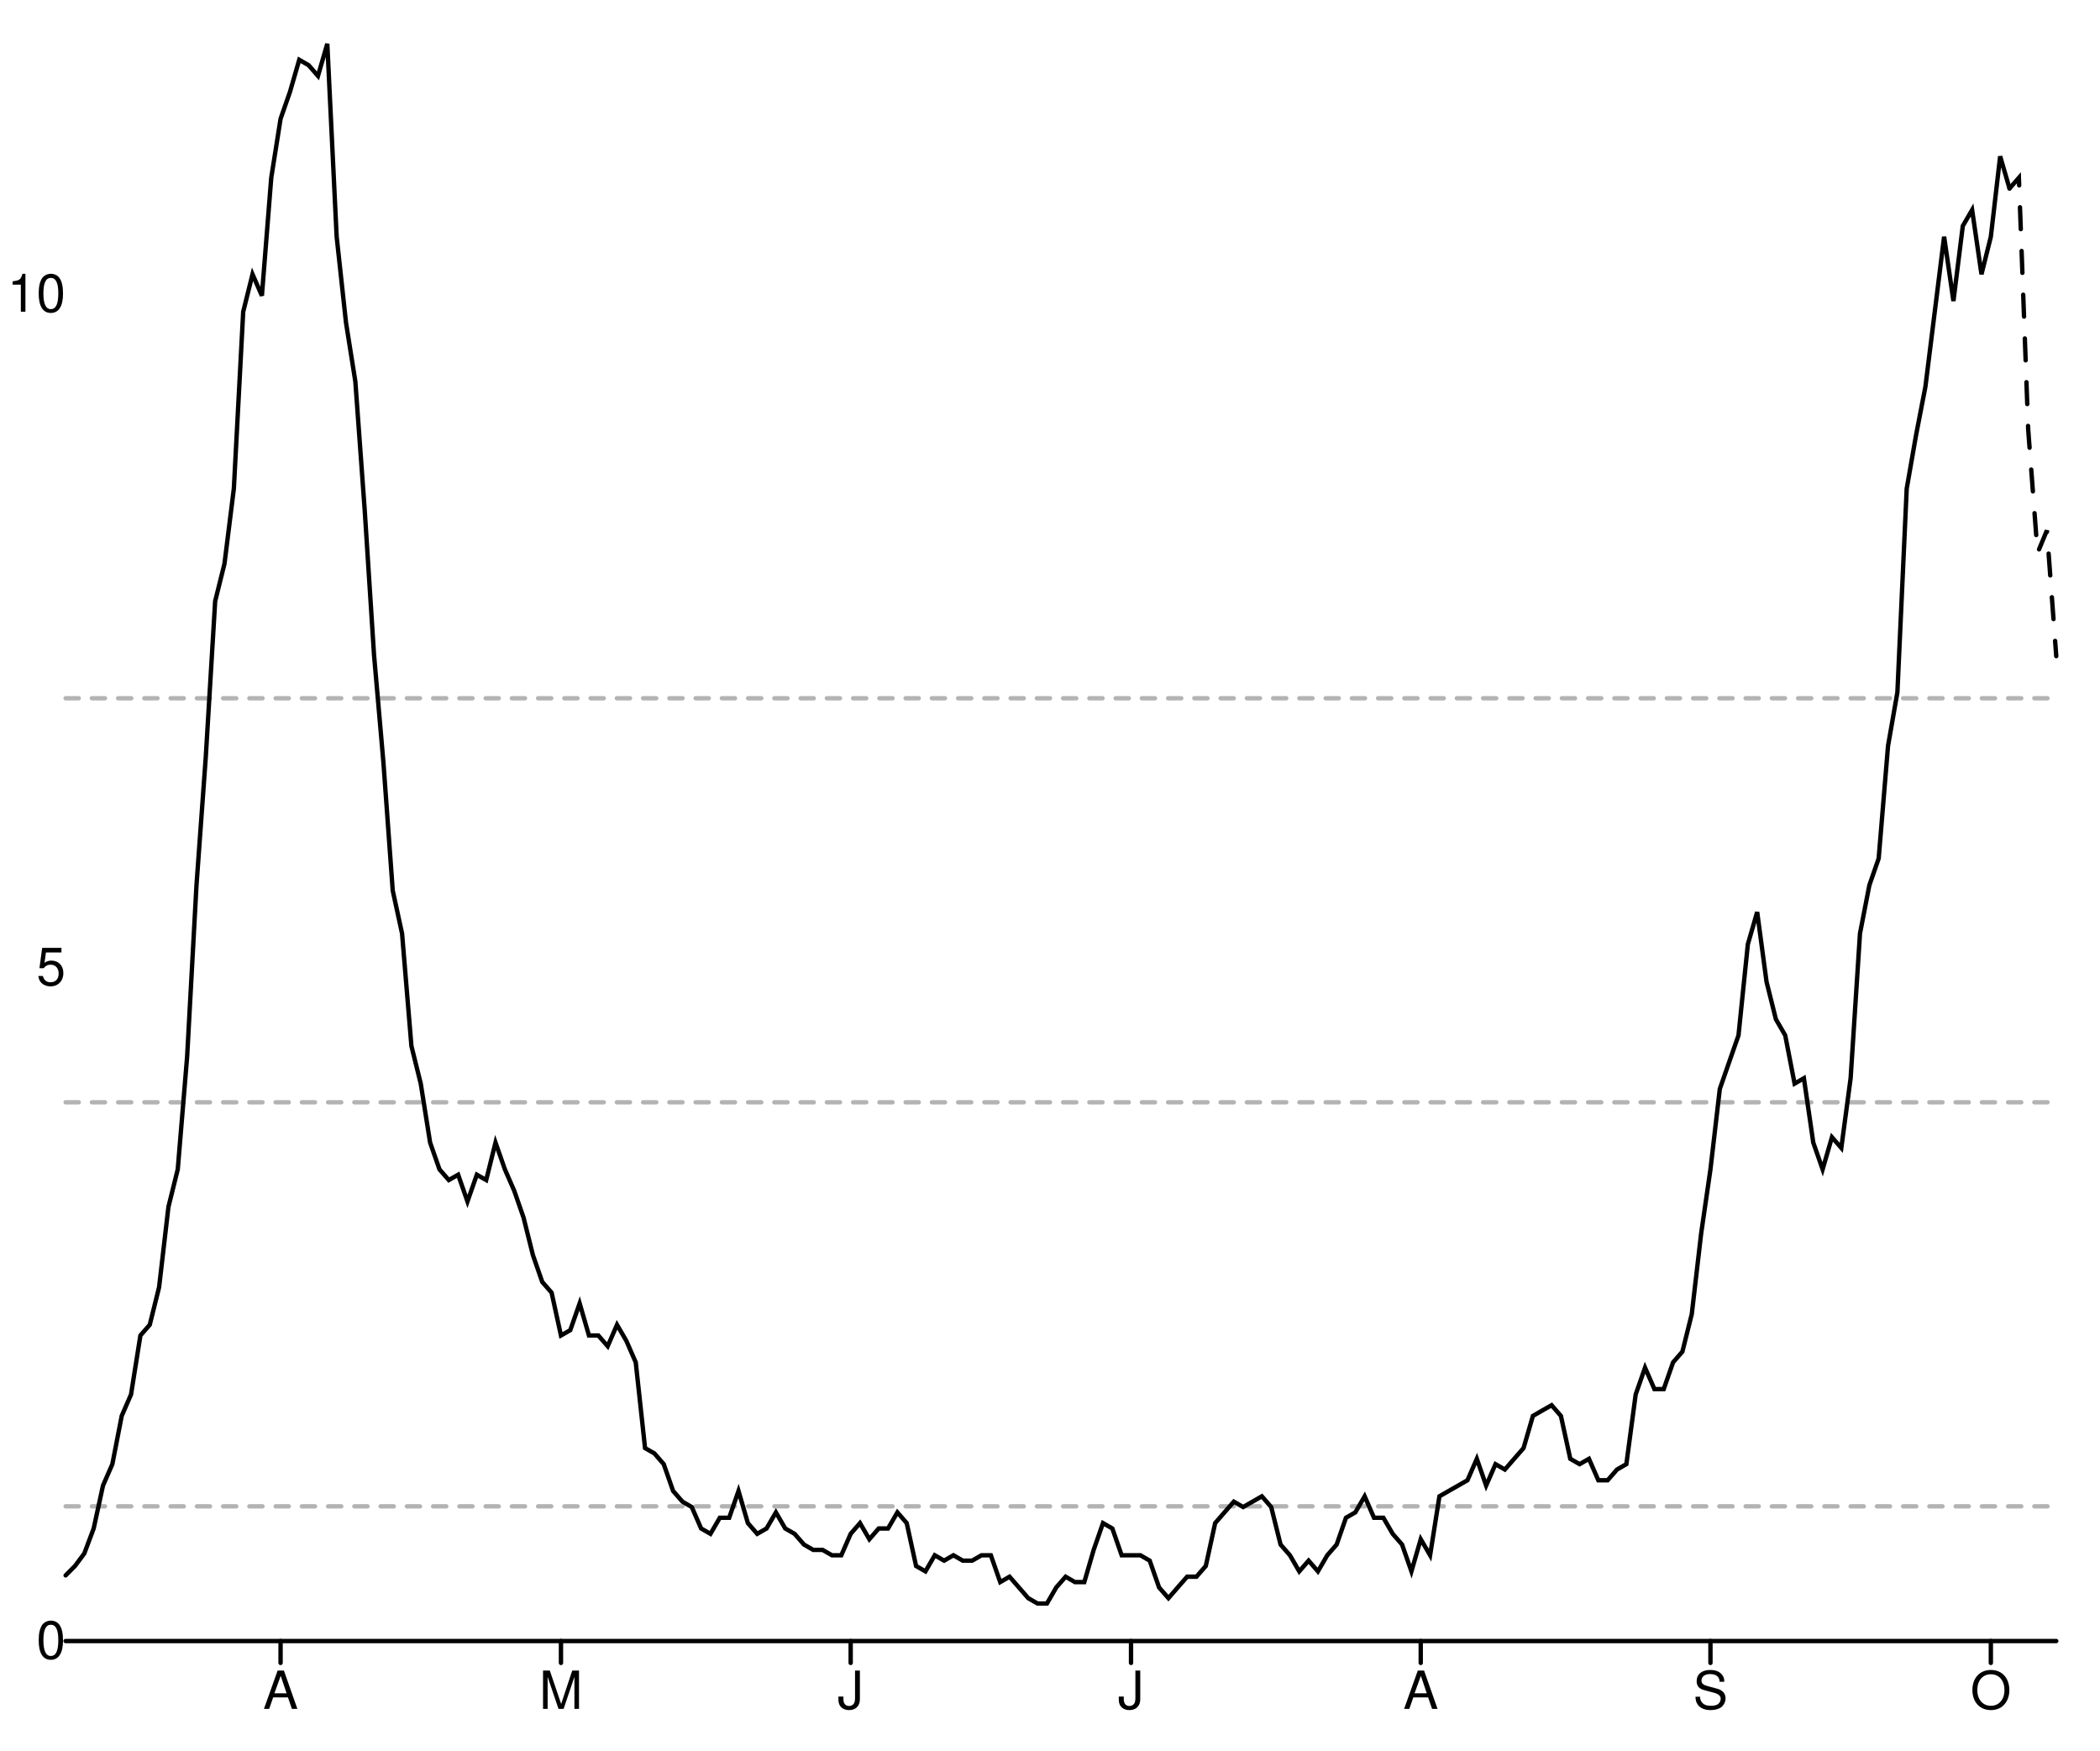
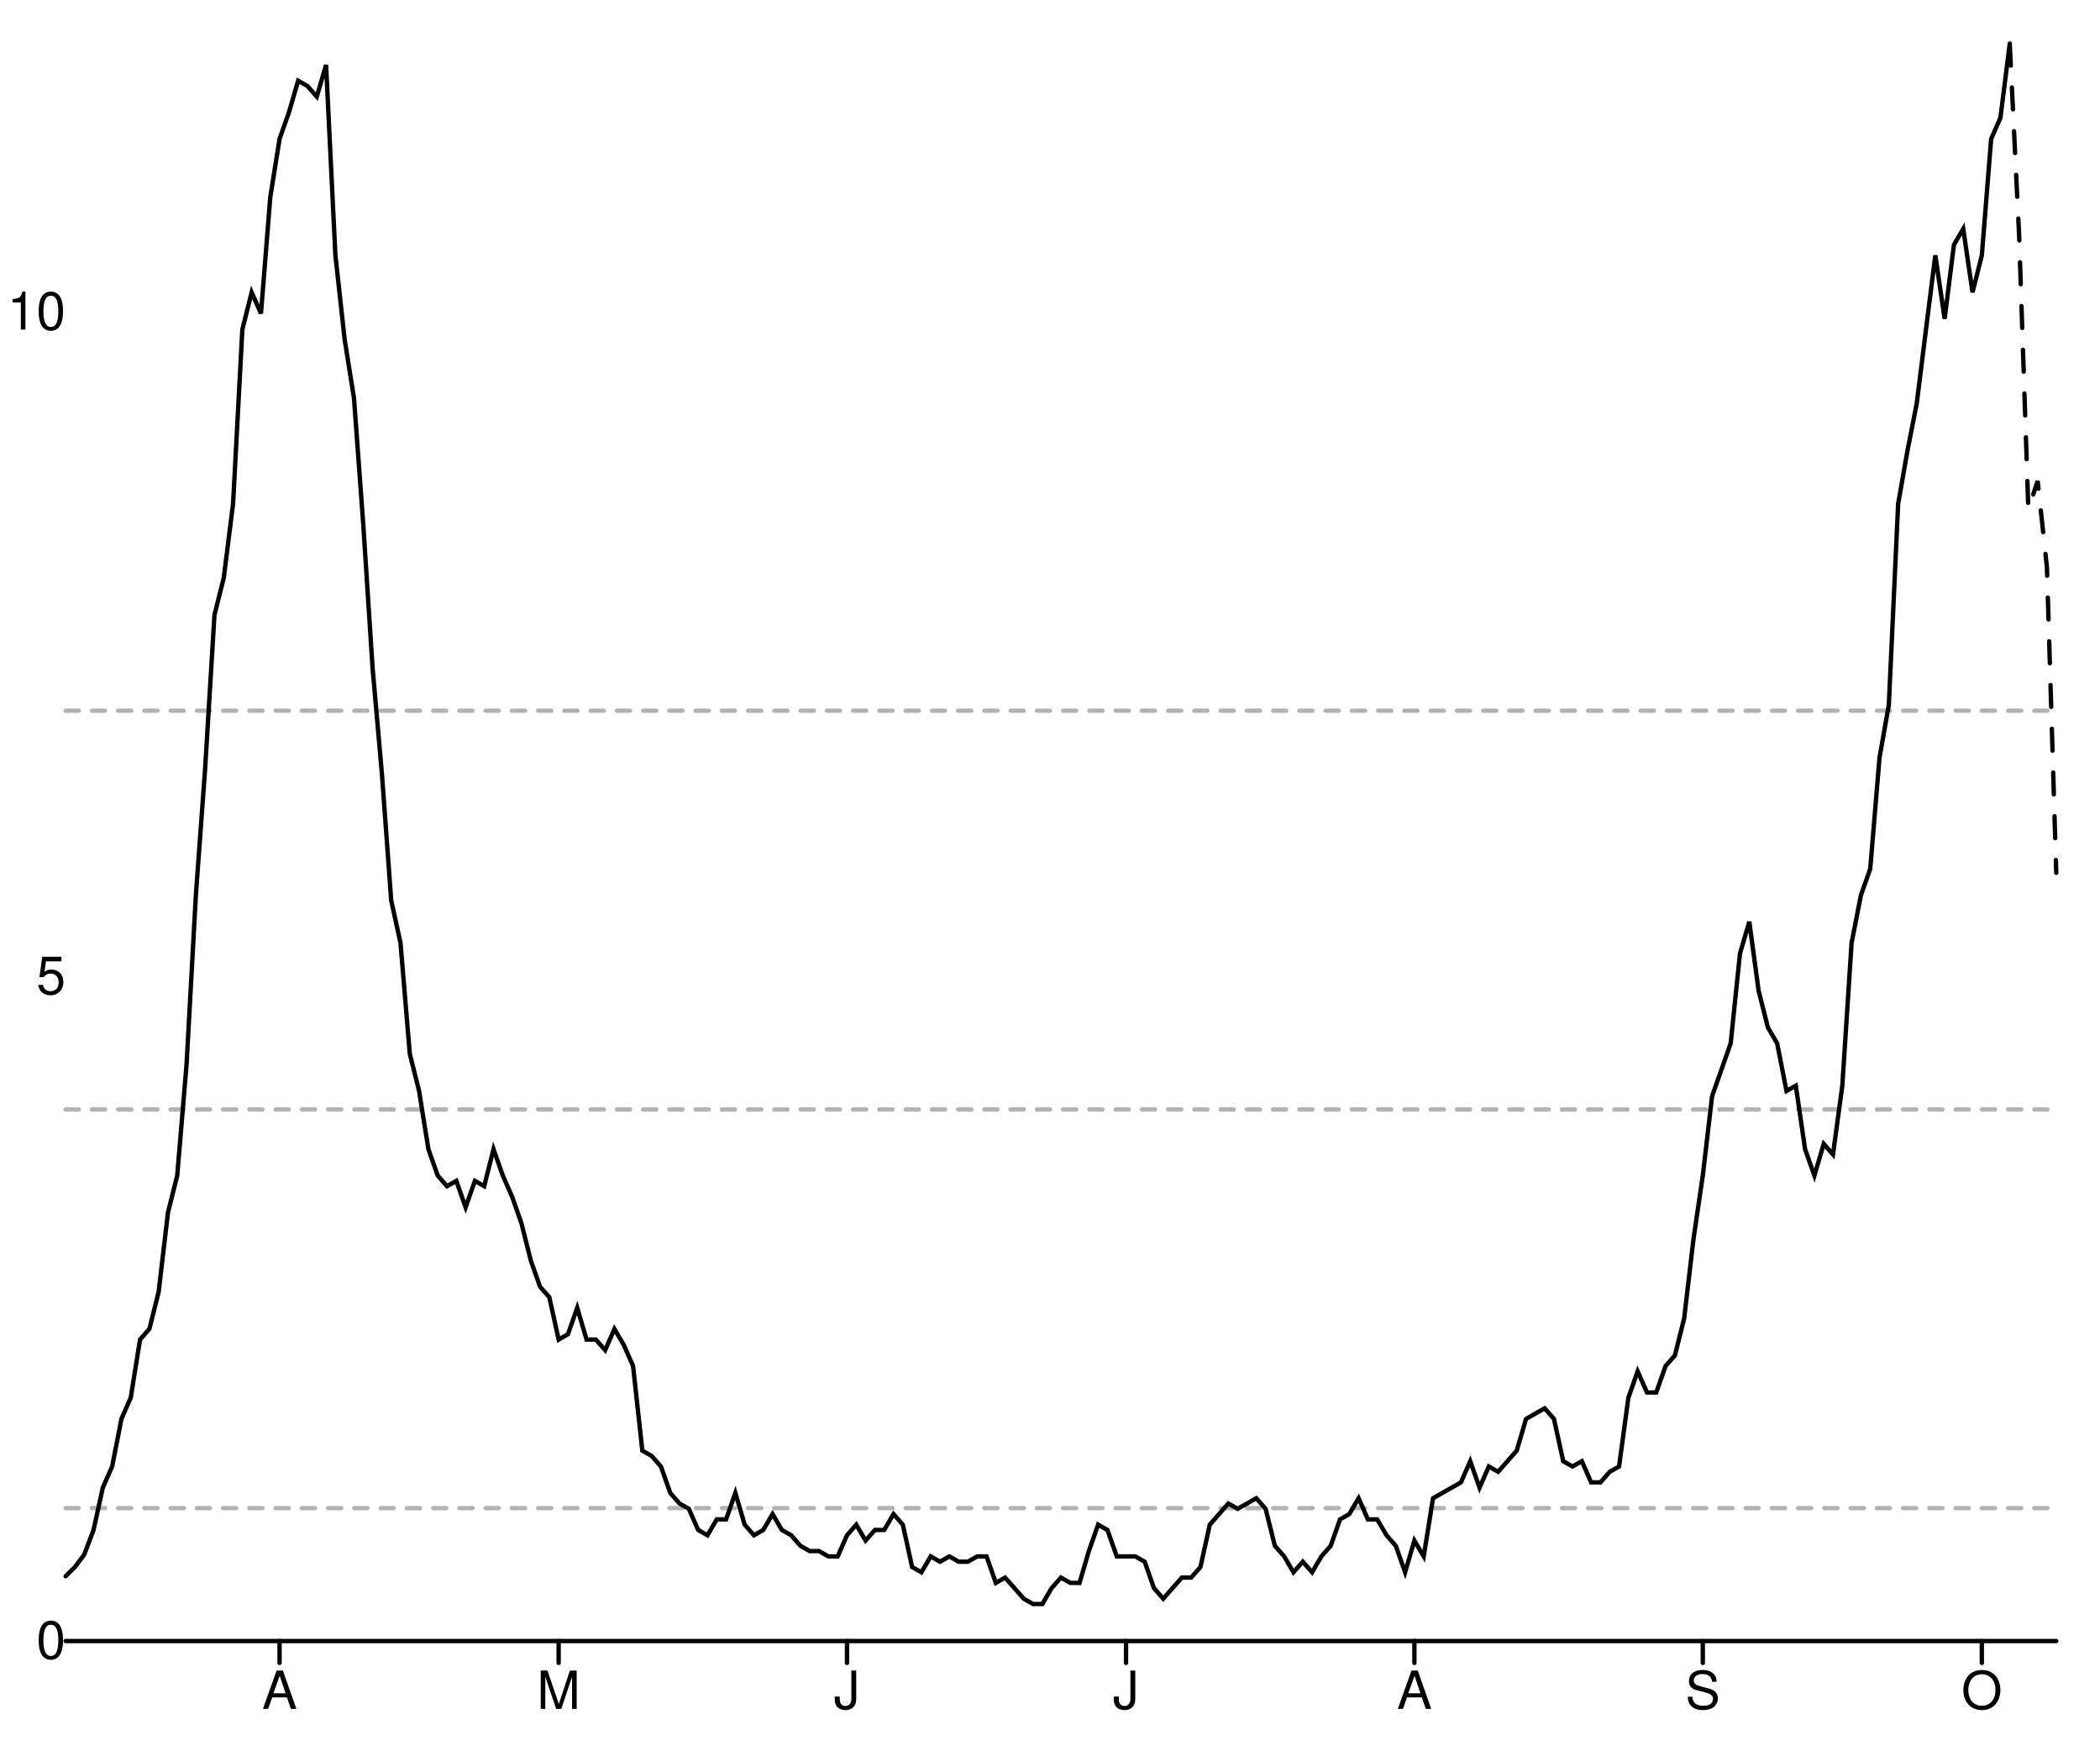
<svg xmlns="http://www.w3.org/2000/svg" width="480" height="400" viewBox="0 0 480 400" style="overflow:display" preserveAspectRatio="xMinYMin meet" overflow="visible">
  <defs>
    <style>
	.data-series path.line { fill-opacity: 0; stroke: black; }
	.data-series path.line.dotted { stroke-dasharray: 12 20 }
	.data-series circle { display: none; }
	.data-series:hover path.line, .data-series.on path.line { stroke-width: 1; }
	.data-series:hover circle, .data-series.on circle { display: inline; }
	.data-series circle:hover, .data-series circle.on { r: 1px!important; }
	.graph-grid { font-family: "Helvetica Neue",Helvetica,Arial,"Lucida Grande",sans-serif; }
	.graph-grid line { stroke: black; stroke-width: 1; stroke-linecap: round; }
	.graph-grid.graph-grid-x text { text-anchor: middle; dominant-baseline: hanging; transform: translateY(10px); }
	.graph-grid.graph-grid-y text { text-anchor: end; dominant-baseline: middle; transform: translateX(-10px); }
	</style>
  </defs>
  <g class="graph-grid graph-grid-y">
    <line x1="15.00" y1="375.00" x2="470.00" y2="375.00" data-left="15" />
    <text x="25" y="375" text-anchor="end">0</text>
-     <text x="25" y="221.113" text-anchor="end">5</text>
-     <text x="25" y="67.226" text-anchor="end">10</text>
+     <text x="25" y="223.151" text-anchor="end">5</text>
+     <text x="25" y="71.303" text-anchor="end">10</text>
    <text style="text-anchor:middle;dominant-baseline:hanging;font-weight:bold;transform: translateY(192.5px) rotate(-90deg);" />
  </g>
  <g class="graph-grid graph-grid-x">
-     <line class="tick" x1="64.13" y1="375.00" x2="64.13" y2="380.00" />
-     <text x="64.131" y="375" text-anchor="middle">A</text>
-     <line class="tick" x1="128.22" y1="375.00" x2="128.22" y2="380.00" />
-     <text x="128.216" y="375" text-anchor="middle">M</text>
-     <line class="tick" x1="194.44" y1="375.00" x2="194.44" y2="380.00" />
-     <text x="194.437" y="375" text-anchor="middle">J</text>
-     <line class="tick" x1="258.52" y1="375.00" x2="258.52" y2="380.00" />
-     <text x="258.521" y="375" text-anchor="middle">J</text>
-     <line class="tick" x1="324.74" y1="375.00" x2="324.74" y2="380.00" />
-     <text x="324.742" y="375" text-anchor="middle">A</text>
-     <line class="tick" x1="390.96" y1="375.00" x2="390.96" y2="380.00" />
-     <text x="390.962" y="375" text-anchor="middle">S</text>
-     <line class="tick" x1="455.05" y1="375.00" x2="455.05" y2="380.00" />
-     <text x="455.047" y="375" text-anchor="middle">O</text>
+     <line class="tick" x1="63.90" y1="375.00" x2="63.90" y2="380.00" />
+     <text x="63.902" y="375" text-anchor="middle">A</text>
+     <line class="tick" x1="127.69" y1="375.00" x2="127.69" y2="380.00" />
+     <text x="127.687" y="375" text-anchor="middle">M</text>
+     <line class="tick" x1="193.60" y1="375.00" x2="193.60" y2="380.00" />
+     <text x="193.598" y="375" text-anchor="middle">J</text>
+     <line class="tick" x1="257.38" y1="375.00" x2="257.38" y2="380.00" />
+     <text x="257.383" y="375" text-anchor="middle">J</text>
+     <line class="tick" x1="323.29" y1="375.00" x2="323.29" y2="380.00" />
+     <text x="323.294" y="375" text-anchor="middle">A</text>
+     <line class="tick" x1="389.21" y1="375.00" x2="389.21" y2="380.00" />
+     <text x="389.206" y="375" text-anchor="middle">S</text>
+     <line class="tick" x1="452.99" y1="375.00" x2="452.99" y2="380.00" />
+     <text x="452.991" y="375" text-anchor="middle">O</text>
    <text style="text-anchor:middle;dominant-baseline:hanging;font-weight:bold;transform: translateY(192.5px) rotate(-90deg);" />
  </g>
  <g data-series="widespread" class="data-series">
-     <path d="M 15.00,159.56L 470.00,159.56" id="E09000025-level-0" class="line" stroke-width="1" stroke-linecap="round" stroke-dasharray="3,3" fill-opacity="0.3" opacity="0.3" />
+     <path d="M 15.00,162.41L 470.00,162.41" id="E09000025-level-0" class="line" stroke-width="1" stroke-linecap="round" stroke-dasharray="3,3" fill-opacity="0.3" opacity="0.3" />
  </g>
  <g data-series="substantial" class="data-series">
-     <path d="M 15.00,251.89L 470.00,251.89" id="E09000025-level-1" class="line" stroke-width="1" stroke-linecap="round" stroke-dasharray="3,3" fill-opacity="0.3" opacity="0.3" />
+     <path d="M 15.00,253.52L 470.00,253.52" id="E09000025-level-1" class="line" stroke-width="1" stroke-linecap="round" stroke-dasharray="3,3" fill-opacity="0.3" opacity="0.3" />
  </g>
  <g data-series="moderate" class="data-series">
-     <path d="M 15.00,344.22L 470.00,344.22" id="E09000025-level-2" class="line" stroke-width="1" stroke-linecap="round" stroke-dasharray="3,3" fill-opacity="0.3" opacity="0.3" />
+     <path d="M 15.00,344.63L 470.00,344.63" id="E09000025-level-2" class="line" stroke-width="1" stroke-linecap="round" stroke-dasharray="3,3" fill-opacity="0.3" opacity="0.3" />
  </g>
  <g data-series="new-cases" class="data-series">
-     <path d="M 15.00,360.00L 17.14,357.85L 19.27,354.99L 21.41,349.28L 23.54,339.48L 25.68,334.58L 27.82,323.56L 29.95,318.66L 32.09,305.18L 34.23,302.73L 36.36,294.16L 38.50,275.79L 40.63,267.21L 42.77,241.49L 44.91,202.30L 47.04,172.90L 49.18,137.38L 51.31,128.81L 53.45,111.66L 55.59,71.24L 57.72,62.67L 59.86,67.57L 62.00,40.62L 64.13,27.15L 66.27,21.02L 68.40,13.67L 70.54,14.90L 72.68,17.35L 74.81,10.00L 76.95,54.09L 79.08,73.69L 81.22,87.16L 83.36,116.56L 85.49,149.63L 87.63,174.13L 89.77,203.52L 91.90,213.32L 94.04,239.04L 96.17,247.62L 98.31,261.09L 100.45,267.21L 102.58,269.66L 104.72,268.44L 106.85,274.56L 108.99,268.44L 111.13,269.66L 113.26,261.09L 115.40,267.21L 117.54,272.11L 119.67,278.24L 121.81,286.81L 123.94,292.94L 126.08,295.39L 128.22,305.18L 130.35,303.96L 132.49,297.84L 134.62,305.18L 136.76,305.18L 138.90,307.63L 141.03,302.73L 143.17,306.41L 145.31,311.31L 147.44,330.91L 149.58,332.13L 151.71,334.58L 153.85,340.70L 155.99,343.15L 158.12,344.38L 160.26,349.28L 162.39,350.50L 164.53,346.83L 166.67,346.83L 168.80,340.70L 170.94,348.05L 173.08,350.50L 175.21,349.28L 177.35,345.60L 179.48,349.28L 181.62,350.50L 183.76,352.95L 185.89,354.18L 188.03,354.18L 190.16,355.40L 192.30,355.40L 194.44,350.50L 196.57,348.05L 198.71,351.73L 200.85,349.28L 202.98,349.28L 205.12,345.60L 207.25,348.05L 209.39,357.85L 211.53,359.08L 213.66,355.40L 215.80,356.63L 217.93,355.40L 220.07,356.63L 222.21,356.63L 224.34,355.40L 226.48,355.40L 228.62,361.53L 230.75,360.30L 232.89,362.75L 235.02,365.20L 237.16,366.43L 239.30,366.43L 241.43,362.75L 243.57,360.30L 245.70,361.53L 247.84,361.53L 249.98,354.18L 252.11,348.05L 254.25,349.28L 256.38,355.40L 258.52,355.40L 260.66,355.40L 262.79,356.63L 264.93,362.75L 267.07,365.20L 269.20,362.75L 271.34,360.30L 273.47,360.30L 275.61,357.85L 277.75,348.05L 279.88,345.60L 282.02,343.15L 284.15,344.38L 286.29,343.15L 288.43,341.93L 290.56,344.38L 292.70,352.95L 294.84,355.40L 296.97,359.08L 299.11,356.63L 301.24,359.08L 303.38,355.40L 305.52,352.95L 307.65,346.83L 309.79,345.60L 311.92,341.93L 314.06,346.83L 316.20,346.83L 318.33,350.50L 320.47,352.95L 322.61,359.08L 324.74,351.73L 326.88,355.40L 329.01,341.93L 331.15,340.70L 333.29,339.48L 335.42,338.26L 337.56,333.36L 339.69,339.48L 341.83,334.58L 343.97,335.81L 346.10,333.36L 348.24,330.91L 350.38,323.56L 352.51,322.33L 354.65,321.11L 356.78,323.56L 358.92,333.36L 361.06,334.58L 363.19,333.36L 365.33,338.26L 367.46,338.26L 369.60,335.81L 371.74,334.58L 373.87,318.66L 376.01,312.53L 378.15,317.43L 380.28,317.43L 382.42,311.31L 384.55,308.86L 386.69,300.29L 388.83,281.91L 390.96,267.21L 393.10,248.84L 395.23,242.72L 397.37,236.59L 399.51,215.77L 401.64,208.42L 403.78,224.35L 405.92,232.92L 408.05,236.59L 410.19,247.62L 412.32,246.39L 414.46,261.09L 416.60,267.21L 418.73,259.87L 420.87,262.32L 423.00,246.39L 425.14,213.32L 427.28,202.30L 429.41,196.17L 431.55,170.45L 433.69,158.20L 435.82,111.66L 437.96,99.41L 440.09,88.39L 442.23,71.24L 444.37,54.09L 446.50,68.79L 448.64,51.64L 450.77,47.97L 452.91,62.67L 455.05,54.09L 457.18,35.72L 459.32,43.07" id="New cases" class="line" stroke-width="1" stroke-linecap="round" />
+     <path d="M 15.00,360.19L 17.13,358.08L 19.25,355.26L 21.38,349.62L 23.50,339.95L 25.63,335.12L 27.76,324.24L 29.88,319.40L 32.01,306.11L 34.14,303.69L 36.26,295.23L 38.39,277.10L 40.51,268.64L 42.64,243.26L 44.77,204.59L 46.89,175.58L 49.02,140.53L 51.14,132.07L 53.27,115.15L 55.40,75.26L 57.52,66.80L 59.65,71.64L 61.78,45.05L 63.90,31.75L 66.03,25.71L 68.15,18.46L 70.28,19.67L 72.41,22.09L 74.53,14.83L 76.66,58.34L 78.79,77.68L 80.91,90.98L 83.04,119.98L 85.16,152.62L 87.29,176.79L 89.42,205.79L 91.54,215.46L 93.67,240.84L 95.79,249.30L 97.92,262.60L 100.05,268.64L 102.17,271.06L 104.30,269.85L 106.43,275.89L 108.55,269.85L 110.68,271.06L 112.80,262.60L 114.93,268.64L 117.06,273.48L 119.18,279.52L 121.31,287.98L 123.43,294.02L 125.56,296.44L 127.69,306.11L 129.81,304.90L 131.94,298.86L 134.07,306.11L 136.19,306.11L 138.32,308.53L 140.44,303.69L 142.57,307.32L 144.70,312.15L 146.82,331.49L 148.95,332.70L 151.07,335.12L 153.20,341.16L 155.33,343.58L 157.45,344.78L 159.58,349.62L 161.71,350.83L 163.83,347.20L 165.96,347.20L 168.08,341.16L 170.21,348.41L 172.34,350.83L 174.46,349.62L 176.59,345.99L 178.71,349.62L 180.84,350.83L 182.97,353.25L 185.09,354.45L 187.22,354.45L 189.35,355.66L 191.47,355.66L 193.60,350.83L 195.72,348.41L 197.85,352.04L 199.98,349.62L 202.10,349.62L 204.23,345.99L 206.36,348.41L 208.48,358.08L 210.61,359.29L 212.73,355.66L 214.86,356.87L 216.99,355.66L 219.11,356.87L 221.24,356.87L 223.36,355.66L 225.49,355.66L 227.62,361.71L 229.74,360.50L 231.87,362.91L 234.00,365.33L 236.12,366.54L 238.25,366.54L 240.37,362.91L 242.50,360.50L 244.63,361.71L 246.75,361.71L 248.88,354.45L 251.00,348.41L 253.13,349.62L 255.26,355.66L 257.38,355.66L 259.51,355.66L 261.64,356.87L 263.76,362.91L 265.89,365.33L 268.01,362.91L 270.14,360.50L 272.27,360.50L 274.39,358.08L 276.52,348.41L 278.64,345.99L 280.77,343.58L 282.90,344.78L 285.02,343.58L 287.15,342.37L 289.28,344.78L 291.40,353.25L 293.53,355.66L 295.65,359.29L 297.78,356.87L 299.91,359.29L 302.03,355.66L 304.16,353.25L 306.29,347.20L 308.41,345.99L 310.54,342.37L 312.66,347.20L 314.79,347.20L 316.92,350.83L 319.04,353.25L 321.17,359.29L 323.29,352.04L 325.42,355.66L 327.55,342.37L 329.67,341.16L 331.80,339.95L 333.93,338.74L 336.05,333.91L 338.18,339.95L 340.30,335.12L 342.43,336.32L 344.56,333.91L 346.68,331.49L 348.81,324.24L 350.93,323.03L 353.06,321.82L 355.19,324.24L 357.31,333.91L 359.44,335.12L 361.57,333.91L 363.69,338.74L 365.82,338.74L 367.94,336.32L 370.07,335.12L 372.20,319.40L 374.32,313.36L 376.45,318.20L 378.57,318.20L 380.70,312.15L 382.83,309.74L 384.95,301.27L 387.08,283.15L 389.21,268.64L 391.33,250.51L 393.46,244.47L 395.58,238.43L 397.71,217.88L 399.84,210.63L 401.96,226.34L 404.09,234.80L 406.21,238.43L 408.34,249.30L 410.47,248.10L 412.59,262.60L 414.72,268.64L 416.85,261.39L 418.97,263.81L 421.10,248.10L 423.22,215.46L 425.35,204.59L 427.48,198.54L 429.60,173.16L 431.73,161.08L 433.86,115.15L 435.98,103.06L 438.11,92.19L 440.23,75.26L 442.36,58.34L 444.49,72.85L 446.61,55.93L 448.74,52.30L 450.86,66.80L 452.99,58.34L 455.12,31.75L 457.24,26.92L 459.37,10.00" id="New cases" class="line" stroke-width="1" stroke-linecap="round" />
  </g>
  <g data-series="recent-cases" class="data-series">
-     <path d="M 459.32,43.07L 461.46,40.62L 463.59,98.19L 465.73,126.36L 467.86,121.21L 470.00,149.94" id="Recent cases" class="line" stroke-width="1" stroke-linecap="round" stroke-dasharray="5,5" />
+     <path d="M 459.37,10.00L 461.50,53.51L 463.62,116.36L 465.75,109.91L 467.87,129.65L 470.00,199.45" id="Recent cases" class="line" stroke-width="1" stroke-linecap="round" stroke-dasharray="5,5" />
  </g>
</svg>
